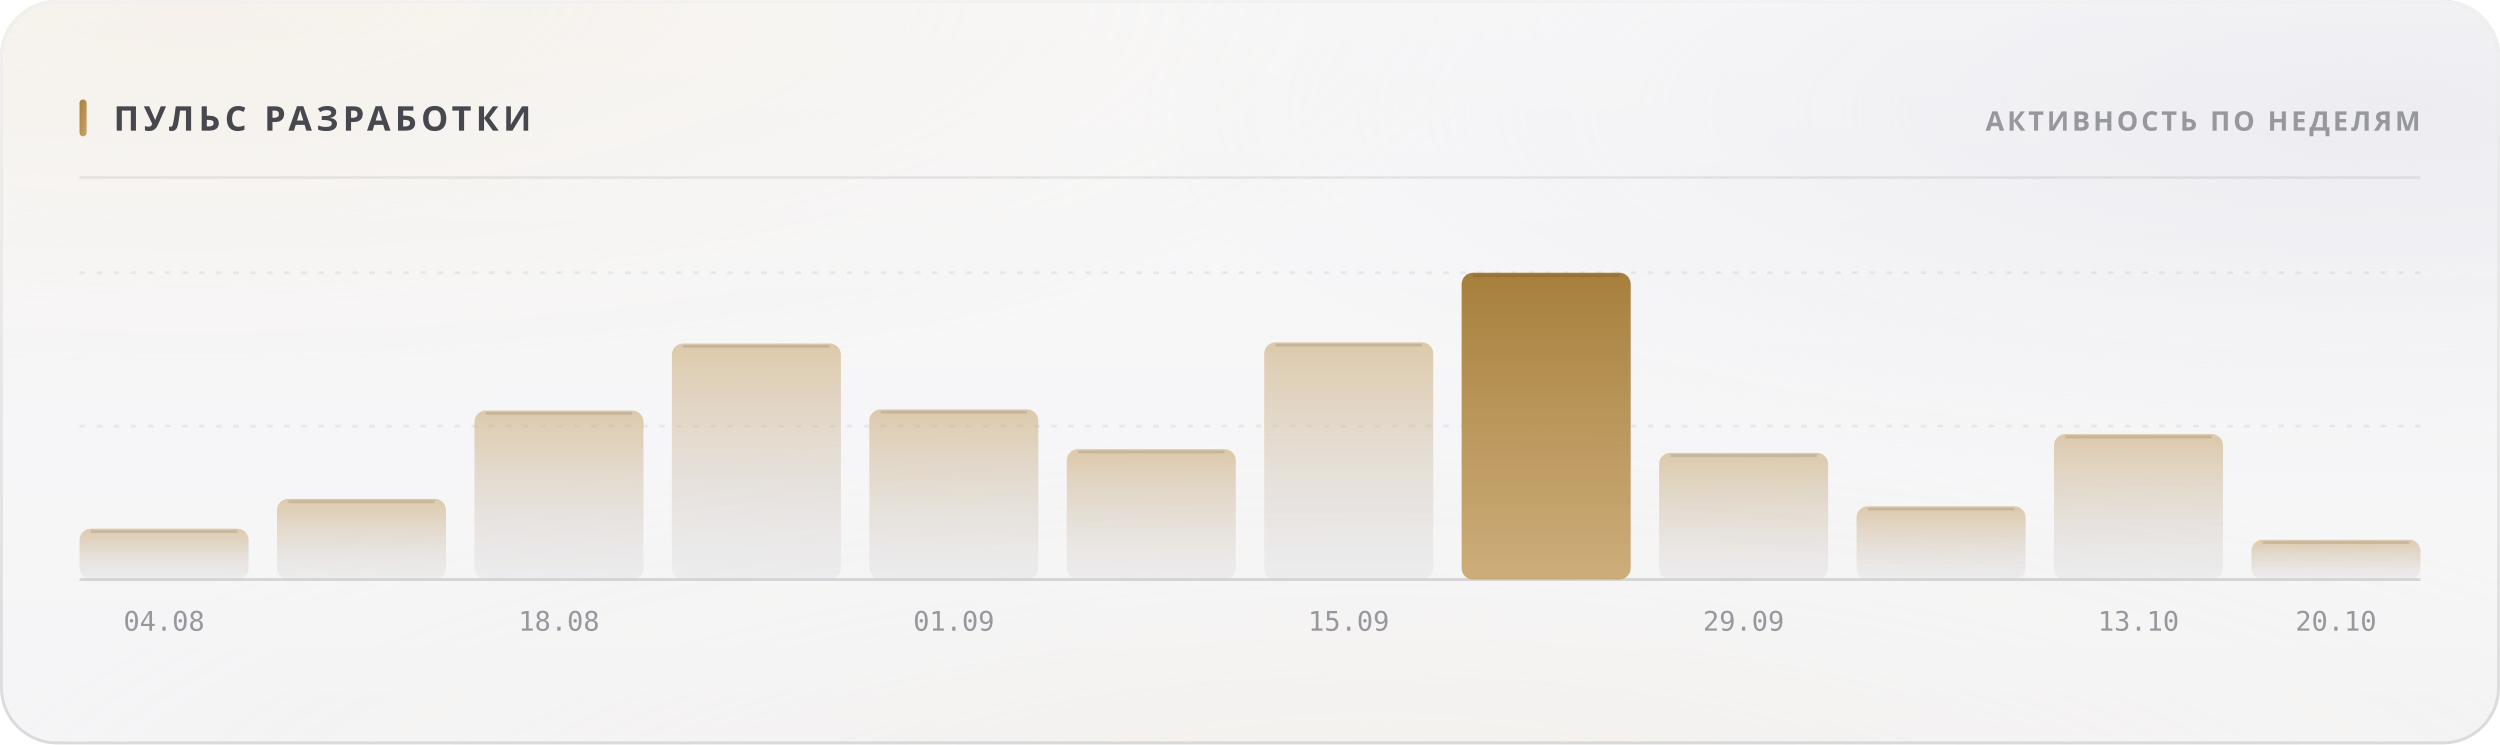
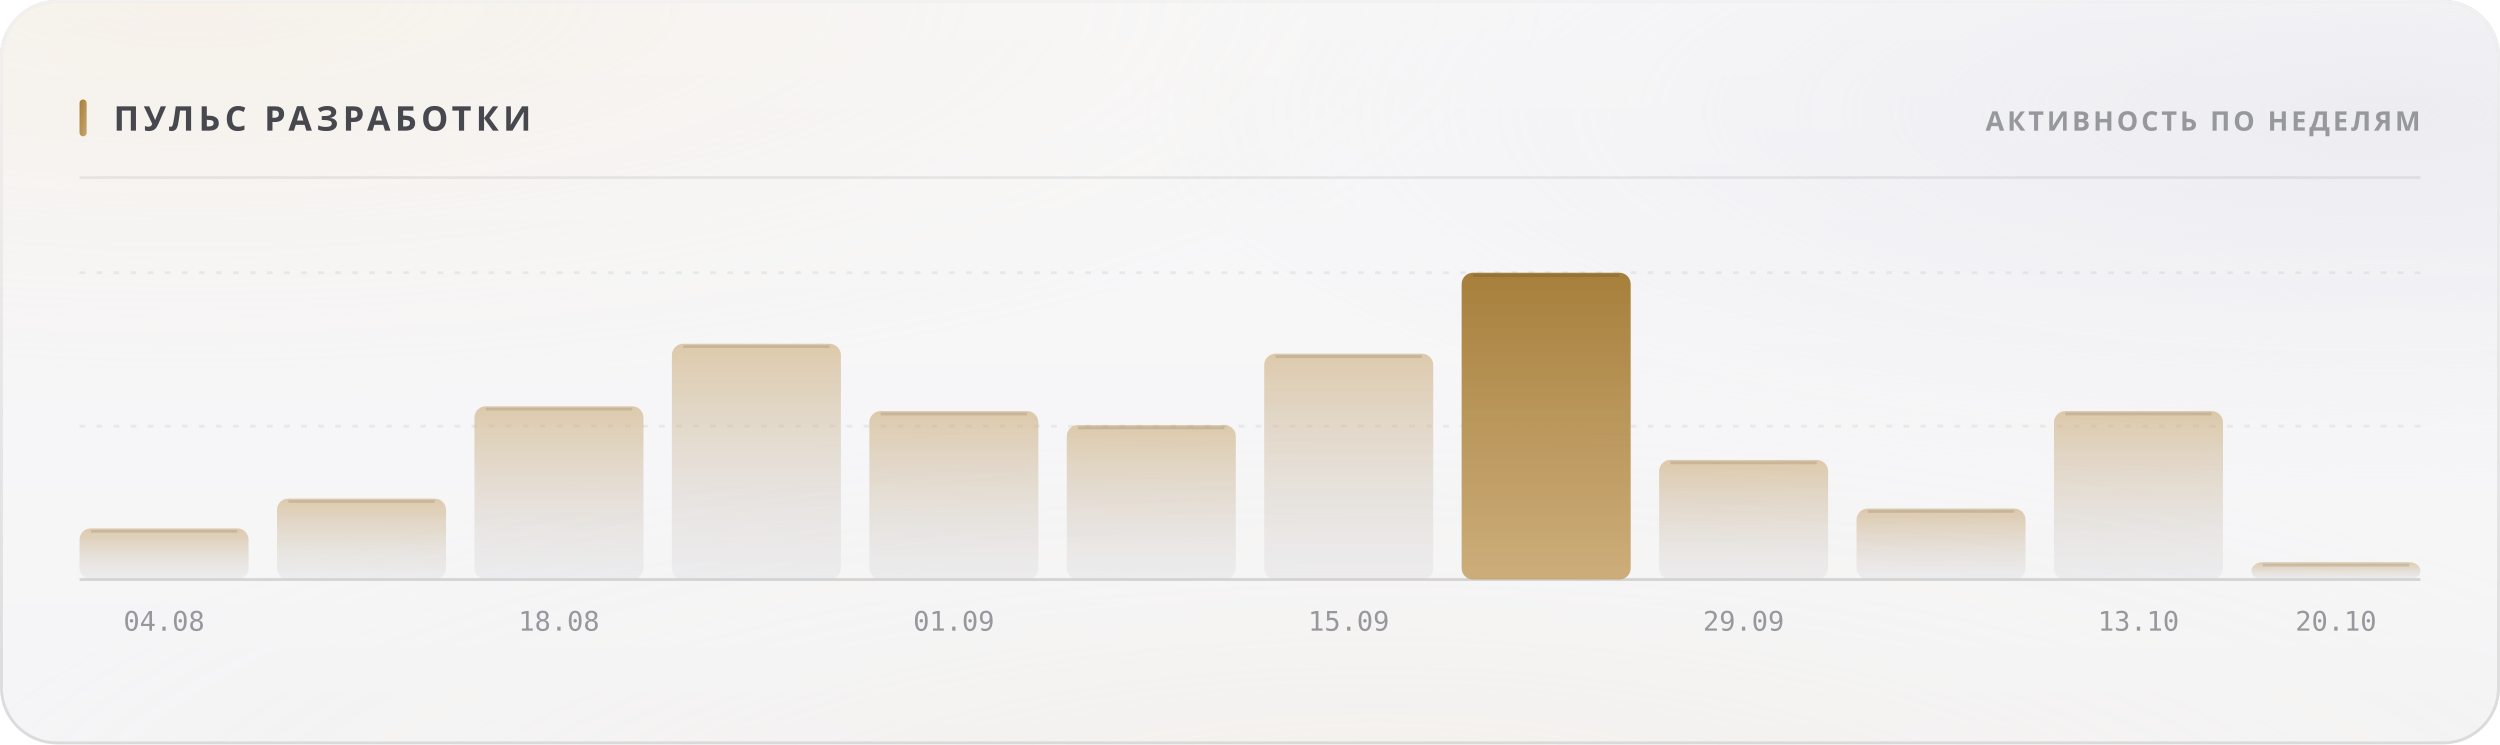
<svg xmlns="http://www.w3.org/2000/svg" width="880" height="262" viewBox="0 0 880 262" role="img">
  <style>
  text { font-family: -apple-system, BlinkMacSystemFont, 'Segoe UI', 'Noto Sans', Helvetica, Arial, sans-serif; }
  .mono { font-family: ui-monospace, 'SF Mono', 'Cascadia Mono', 'DejaVu Sans Mono', Menlo, Consolas, monospace; font-variant-numeric: tabular-nums; }
  .caps { letter-spacing: .1em; text-transform: uppercase; }

  @keyframes sheen  { from { transform: translateX(-120%); } to { transform: translateX(260%); } }
  @keyframes rise   { from { opacity: 0; transform: translateY(6px); } to { opacity: 1; transform: none; } }
  @keyframes slide  { from { opacity: 0; transform: translateX(-8px); } to { opacity: 1; transform: none; } }
  @keyframes grow   { from { transform: scaleY(0); } to { transform: scaleY(1); } }
  @keyframes widen  { from { transform: scaleX(0); } to { transform: scaleX(1); } }
  @keyframes draw   { from { stroke-dashoffset: 200; } to { stroke-dashoffset: 0; } }

  .sheen { animation: sheen 5.5s cubic-bezier(.45,0,.2,1) infinite; }
  .rise  { animation: rise .5s cubic-bezier(.16,1,.3,1) both; }
  .slide { animation: slide .42s cubic-bezier(.16,1,.3,1) both; }
  .bar   { transform-box: fill-box; transform-origin: 50% 100%;
           animation: grow .62s cubic-bezier(.16,1,.3,1) both; }
  .fill  { transform-box: fill-box; transform-origin: 0% 50%;
           animation: widen .8s cubic-bezier(.16,1,.3,1) both; }
  /* The hidden start state lives in the keyframes, never in the static rule.
     A renderer that ignores CSS animations then falls back to the FINISHED
     state — a drawn line, visible text — instead of an empty panel. */
  .spark { stroke-dasharray: 200;
           animation: draw 1.1s cubic-bezier(.16,1,.3,1) both; }

  @media (prefers-reduced-motion: reduce) {
    .sheen { animation: none; opacity: 0; }
    .rise, .slide, .bar, .fill, .spark { animation: none; opacity: 1; transform: none;
                                         stroke-dashoffset: 0; }
  }</style>
  <defs>
    <filter id="grain5" x="0" y="0" width="100%" height="100%">
      <feTurbulence type="fractalNoise" baseFrequency="0.85" numOctaves="3" stitchTiles="stitch" />
      <feColorMatrix type="saturate" values="0" />
    </filter>
    <linearGradient id="accent1" x1="0" y1="0" x2="1" y2="1">
      <stop offset="0%" stop-color="#a67f3b" />
      <stop offset="100%" stop-color="#c8a56c" />
    </linearGradient>
    <radialGradient id="aurora6" cx="0.08" cy="0" r="0.55">
      <stop offset="0%" stop-color="#e7c99a" stop-opacity="0.28" />
      <stop offset="55%" stop-color="#e7c99a" stop-opacity="0.098" />
      <stop offset="100%" stop-color="#e7c99a" stop-opacity="0" />
    </radialGradient>
    <radialGradient id="aurora7" cx="0.95" cy="0.15" r="0.5">
      <stop offset="0%" stop-color="#ccccdb" stop-opacity="0.45" />
      <stop offset="55%" stop-color="#ccccdb" stop-opacity="0.158" />
      <stop offset="100%" stop-color="#ccccdb" stop-opacity="0" />
    </radialGradient>
    <radialGradient id="aurora8" cx="0.55" cy="1.15" r="0.6">
      <stop offset="0%" stop-color="#ead4b3" stop-opacity="0.2" />
      <stop offset="55%" stop-color="#ead4b3" stop-opacity="0.07" />
      <stop offset="100%" stop-color="#ead4b3" stop-opacity="0" />
    </radialGradient>
    <linearGradient id="glass2" x1="0" y1="0" x2="0" y2="1">
      <stop offset="0%" stop-color="#ffffff" stop-opacity="0.42" />
      <stop offset="100%" stop-color="#ffffff" stop-opacity="0.16" />
    </linearGradient>
    <linearGradient id="rim3" x1="0" y1="0" x2="0" y2="1">
      <stop offset="0%" stop-color="#ffffff" stop-opacity="0.7" />
      <stop offset="100%" stop-color="#ffffff" stop-opacity="0.15" />
    </linearGradient>
    <linearGradient id="spec4" x1="0" y1="0" x2="1" y2="0">
      <stop offset="0%" stop-color="#ffffff" stop-opacity="0" />
      <stop offset="35%" stop-color="#ffffff" stop-opacity="0.72" />
      <stop offset="70%" stop-color="#ffffff" stop-opacity="0.252" />
      <stop offset="100%" stop-color="#ffffff" stop-opacity="0" />
    </linearGradient>
    <linearGradient id="barfill9" x1="0" y1="0" x2="0" y2="1">
      <stop offset="0%" stop-color="#c8a56c" stop-opacity="0.55" />
      <stop offset="100%" stop-color="#cdcdd4" stop-opacity="0.22" />
    </linearGradient>
    <linearGradient id="barfill10" x1="0" y1="0" x2="0" y2="1">
      <stop offset="0%" stop-color="#c8a56c" stop-opacity="0.55" />
      <stop offset="100%" stop-color="#cdcdd4" stop-opacity="0.22" />
    </linearGradient>
    <linearGradient id="barfill11" x1="0" y1="0" x2="0" y2="1">
      <stop offset="0%" stop-color="#c8a56c" stop-opacity="0.55" />
      <stop offset="100%" stop-color="#cdcdd4" stop-opacity="0.22" />
    </linearGradient>
    <linearGradient id="barfill12" x1="0" y1="0" x2="0" y2="1">
      <stop offset="0%" stop-color="#c8a56c" stop-opacity="0.55" />
      <stop offset="100%" stop-color="#cdcdd4" stop-opacity="0.22" />
    </linearGradient>
    <linearGradient id="barfill13" x1="0" y1="0" x2="0" y2="1">
      <stop offset="0%" stop-color="#c8a56c" stop-opacity="0.55" />
      <stop offset="100%" stop-color="#cdcdd4" stop-opacity="0.22" />
    </linearGradient>
    <linearGradient id="barfill14" x1="0" y1="0" x2="0" y2="1">
      <stop offset="0%" stop-color="#c8a56c" stop-opacity="0.55" />
      <stop offset="100%" stop-color="#cdcdd4" stop-opacity="0.22" />
    </linearGradient>
    <linearGradient id="barfill15" x1="0" y1="0" x2="0" y2="1">
      <stop offset="0%" stop-color="#c8a56c" stop-opacity="0.55" />
      <stop offset="100%" stop-color="#cdcdd4" stop-opacity="0.22" />
    </linearGradient>
    <linearGradient id="barfill16" x1="0" y1="0" x2="0" y2="1">
      <stop offset="0%" stop-color="#a67f3b" stop-opacity="1" />
      <stop offset="100%" stop-color="#c8a56c" stop-opacity="0.9" />
    </linearGradient>
    <linearGradient id="barfill17" x1="0" y1="0" x2="0" y2="1">
      <stop offset="0%" stop-color="#c8a56c" stop-opacity="0.55" />
      <stop offset="100%" stop-color="#cdcdd4" stop-opacity="0.22" />
    </linearGradient>
    <linearGradient id="barfill18" x1="0" y1="0" x2="0" y2="1">
      <stop offset="0%" stop-color="#c8a56c" stop-opacity="0.55" />
      <stop offset="100%" stop-color="#cdcdd4" stop-opacity="0.22" />
    </linearGradient>
    <linearGradient id="barfill19" x1="0" y1="0" x2="0" y2="1">
      <stop offset="0%" stop-color="#c8a56c" stop-opacity="0.55" />
      <stop offset="100%" stop-color="#cdcdd4" stop-opacity="0.22" />
    </linearGradient>
    <linearGradient id="barfill20" x1="0" y1="0" x2="0" y2="1">
      <stop offset="0%" stop-color="#c8a56c" stop-opacity="0.55" />
      <stop offset="100%" stop-color="#cdcdd4" stop-opacity="0.22" />
    </linearGradient>
  </defs>
  <rect width="880" height="262" rx="20" fill="#f3f3f5" />
  <rect width="880" height="262" rx="20" fill="url(#aurora6)" />
  <rect width="880" height="262" rx="20" fill="url(#aurora7)" />
  <rect width="880" height="262" rx="20" fill="url(#aurora8)" />
  <rect width="880" height="262" rx="20" fill="url(#glass2)" />
  <rect width="880" height="262" rx="20" filter="url(#grain5)" opacity="0.06" style="mix-blend-mode:overlay" />
  <rect x=".5" y=".5" width="879" height="261" rx="19.5" fill="none" stroke="rgba(10,10,12,0.14)" />
  <rect x=".5" y=".5" width="879" height="261" rx="19.5" fill="none" stroke="url(#rim3)" />
  <path d="M20 1 H860" stroke="url(#spec4)" stroke-width="1.2" fill="none" />
  <rect x="28" y="35" width="2.5" height="13" rx="1.25" fill="url(#accent1)" />
  <text x="40" y="46" font-size="12" font-weight="700" fill="#47474e" letter-spacing="0.13em">ПУЛЬС РАЗРАБОТКИ</text>
  <text x="852" y="46" font-size="9.5" font-weight="600" fill="#97989e" text-anchor="end" letter-spacing="0.11em">АКТИВНОСТЬ ПО НЕДЕЛЯМ</text>
  <path d="M28 62.5 H852" stroke="rgba(10,10,12,0.07)" stroke-width="1" />
  <path d="M28 150.0 H852" stroke="rgba(10,10,12,0.06)" stroke-width="1" stroke-dasharray="2 4" />
  <path d="M28 96.0 H852" stroke="rgba(10,10,12,0.06)" stroke-width="1" stroke-dasharray="2 4" />
  <path d="M28 204 H852" stroke="rgba(10,10,12,0.14)" stroke-width="1" />
-   <rect class="bar" x="28.0" y="186.1" width="59.5" height="17.9" rx="4" fill="url(#barfill9)" opacity="1" style="animation-delay:0s" />
-   <path d="M32.0 187.1 H83.5" stroke="rgba(10,10,12,0.11)" stroke-width="1" />
+   <rect class="bar" x="28.0" y="186.0" width="59.5" height="18.0" rx="4" fill="url(#barfill9)" opacity="1" style="animation-delay:0s" />
+   <path d="M32.0 187.0 H83.5" stroke="rgba(10,10,12,0.11)" stroke-width="1" />
  <text x="57.75" y="222" font-size="9.5" font-weight="400" fill="#97989e" text-anchor="middle" class="mono">04.08</text>
-   <rect class="bar" x="97.5" y="175.6" width="59.5" height="28.4" rx="4" fill="url(#barfill10)" opacity="1" style="animation-delay:0.038s" />
-   <path d="M101.5 176.6 H153.0" stroke="rgba(10,10,12,0.11)" stroke-width="1" />
-   <rect class="bar" x="167.0" y="144.5" width="59.5" height="59.5" rx="4" fill="url(#barfill11)" opacity="1" style="animation-delay:0.076s" />
-   <path d="M171.0 145.5 H222.5" stroke="rgba(10,10,12,0.11)" stroke-width="1" />
+   <rect class="bar" x="97.5" y="175.5" width="59.5" height="28.5" rx="4" fill="url(#barfill10)" opacity="1" style="animation-delay:0.038s" />
+   <path d="M101.5 176.5 H153.0" stroke="rgba(10,10,12,0.11)" stroke-width="1" />
+   <rect class="bar" x="167.0" y="143.0" width="59.5" height="61.0" rx="4" fill="url(#barfill11)" opacity="1" style="animation-delay:0.076s" />
+   <path d="M171.0 144.0 H222.5" stroke="rgba(10,10,12,0.11)" stroke-width="1" />
  <text x="196.75" y="222" font-size="9.5" font-weight="400" fill="#97989e" text-anchor="middle" class="mono">18.08</text>
-   <rect class="bar" x="236.5" y="120.9" width="59.5" height="83.1" rx="4" fill="url(#barfill12)" opacity="1" style="animation-delay:0.114s" />
-   <path d="M240.5 121.9 H292.0" stroke="rgba(10,10,12,0.11)" stroke-width="1" />
-   <rect class="bar" x="306.0" y="144.1" width="59.5" height="59.9" rx="4" fill="url(#barfill13)" opacity="1" style="animation-delay:0.152s" />
-   <path d="M310.0 145.1 H361.5" stroke="rgba(10,10,12,0.11)" stroke-width="1" />
+   <rect class="bar" x="236.5" y="121.0" width="59.5" height="83.0" rx="4" fill="url(#barfill12)" opacity="1" style="animation-delay:0.114s" />
+   <path d="M240.5 122.0 H292.0" stroke="rgba(10,10,12,0.11)" stroke-width="1" />
+   <rect class="bar" x="306.0" y="144.7" width="59.5" height="59.3" rx="4" fill="url(#barfill13)" opacity="1" style="animation-delay:0.152s" />
+   <path d="M310.0 145.7 H361.5" stroke="rgba(10,10,12,0.11)" stroke-width="1" />
  <text x="335.75" y="222" font-size="9.5" font-weight="400" fill="#97989e" text-anchor="middle" class="mono">01.09</text>
-   <rect class="bar" x="375.5" y="158.1" width="59.5" height="45.9" rx="4" fill="url(#barfill14)" opacity="1" style="animation-delay:0.19s" />
-   <path d="M379.5 159.1 H431.0" stroke="rgba(10,10,12,0.11)" stroke-width="1" />
-   <rect class="bar" x="445.0" y="120.5" width="59.5" height="83.5" rx="4" fill="url(#barfill15)" opacity="1" style="animation-delay:0.228s" />
-   <path d="M449.0 121.5 H500.5" stroke="rgba(10,10,12,0.11)" stroke-width="1" />
+   <rect class="bar" x="375.5" y="149.6" width="59.5" height="54.4" rx="4" fill="url(#barfill14)" opacity="1" style="animation-delay:0.19s" />
+   <path d="M379.5 150.6 H431.0" stroke="rgba(10,10,12,0.11)" stroke-width="1" />
+   <rect class="bar" x="445.0" y="124.5" width="59.5" height="79.5" rx="4" fill="url(#barfill15)" opacity="1" style="animation-delay:0.228s" />
+   <path d="M449.0 125.5 H500.5" stroke="rgba(10,10,12,0.11)" stroke-width="1" />
  <text x="474.75" y="222" font-size="9.5" font-weight="400" fill="#97989e" text-anchor="middle" class="mono">15.09</text>
  <rect class="bar" x="514.5" y="96.0" width="59.5" height="108.0" rx="4" fill="url(#barfill16)" opacity="1" style="animation-delay:0.266s" />
  <path d="M518.5 97.0 H570.0" stroke="rgba(10,10,12,0.11)" stroke-width="1" />
-   <rect class="bar" x="584.0" y="159.4" width="59.5" height="44.6" rx="4" fill="url(#barfill17)" opacity="1" style="animation-delay:0.304s" />
-   <path d="M588.0 160.4 H639.5" stroke="rgba(10,10,12,0.11)" stroke-width="1" />
+   <rect class="bar" x="584.0" y="161.9" width="59.5" height="42.1" rx="4" fill="url(#barfill17)" opacity="1" style="animation-delay:0.304s" />
+   <path d="M588.0 162.9 H639.5" stroke="rgba(10,10,12,0.11)" stroke-width="1" />
  <text x="613.75" y="222" font-size="9.5" font-weight="400" fill="#97989e" text-anchor="middle" class="mono">29.09</text>
-   <rect class="bar" x="653.5" y="178.2" width="59.5" height="25.8" rx="4" fill="url(#barfill18)" opacity="1" style="animation-delay:0.342s" />
-   <path d="M657.5 179.2 H709.0" stroke="rgba(10,10,12,0.11)" stroke-width="1" />
-   <rect class="bar" x="723.0" y="152.8" width="59.5" height="51.2" rx="4" fill="url(#barfill19)" opacity="1" style="animation-delay:0.38s" />
-   <path d="M727.0 153.8 H778.5" stroke="rgba(10,10,12,0.11)" stroke-width="1" />
+   <rect class="bar" x="653.5" y="179.0" width="59.5" height="25.0" rx="4" fill="url(#barfill18)" opacity="1" style="animation-delay:0.342s" />
+   <path d="M657.5 180.0 H709.0" stroke="rgba(10,10,12,0.11)" stroke-width="1" />
+   <rect class="bar" x="723.0" y="144.7" width="59.5" height="59.3" rx="4" fill="url(#barfill19)" opacity="1" style="animation-delay:0.38s" />
+   <path d="M727.0 145.7 H778.5" stroke="rgba(10,10,12,0.11)" stroke-width="1" />
  <text x="752.75" y="222" font-size="9.5" font-weight="400" fill="#97989e" text-anchor="middle" class="mono">13.10</text>
-   <rect class="bar" x="792.5" y="190.0" width="59.5" height="14.0" rx="4" fill="url(#barfill20)" opacity="1" style="animation-delay:0.418s" />
-   <path d="M796.5 191.0 H848.0" stroke="rgba(10,10,12,0.11)" stroke-width="1" />
+   <rect class="bar" x="792.5" y="197.9" width="59.5" height="6.1" rx="4" fill="url(#barfill20)" opacity="1" style="animation-delay:0.418s" />
+   <path d="M796.5 198.9 H848.0" stroke="rgba(10,10,12,0.11)" stroke-width="1" />
  <text x="822.25" y="222" font-size="9.5" font-weight="400" fill="#97989e" text-anchor="middle" class="mono">20.10</text>
</svg>
